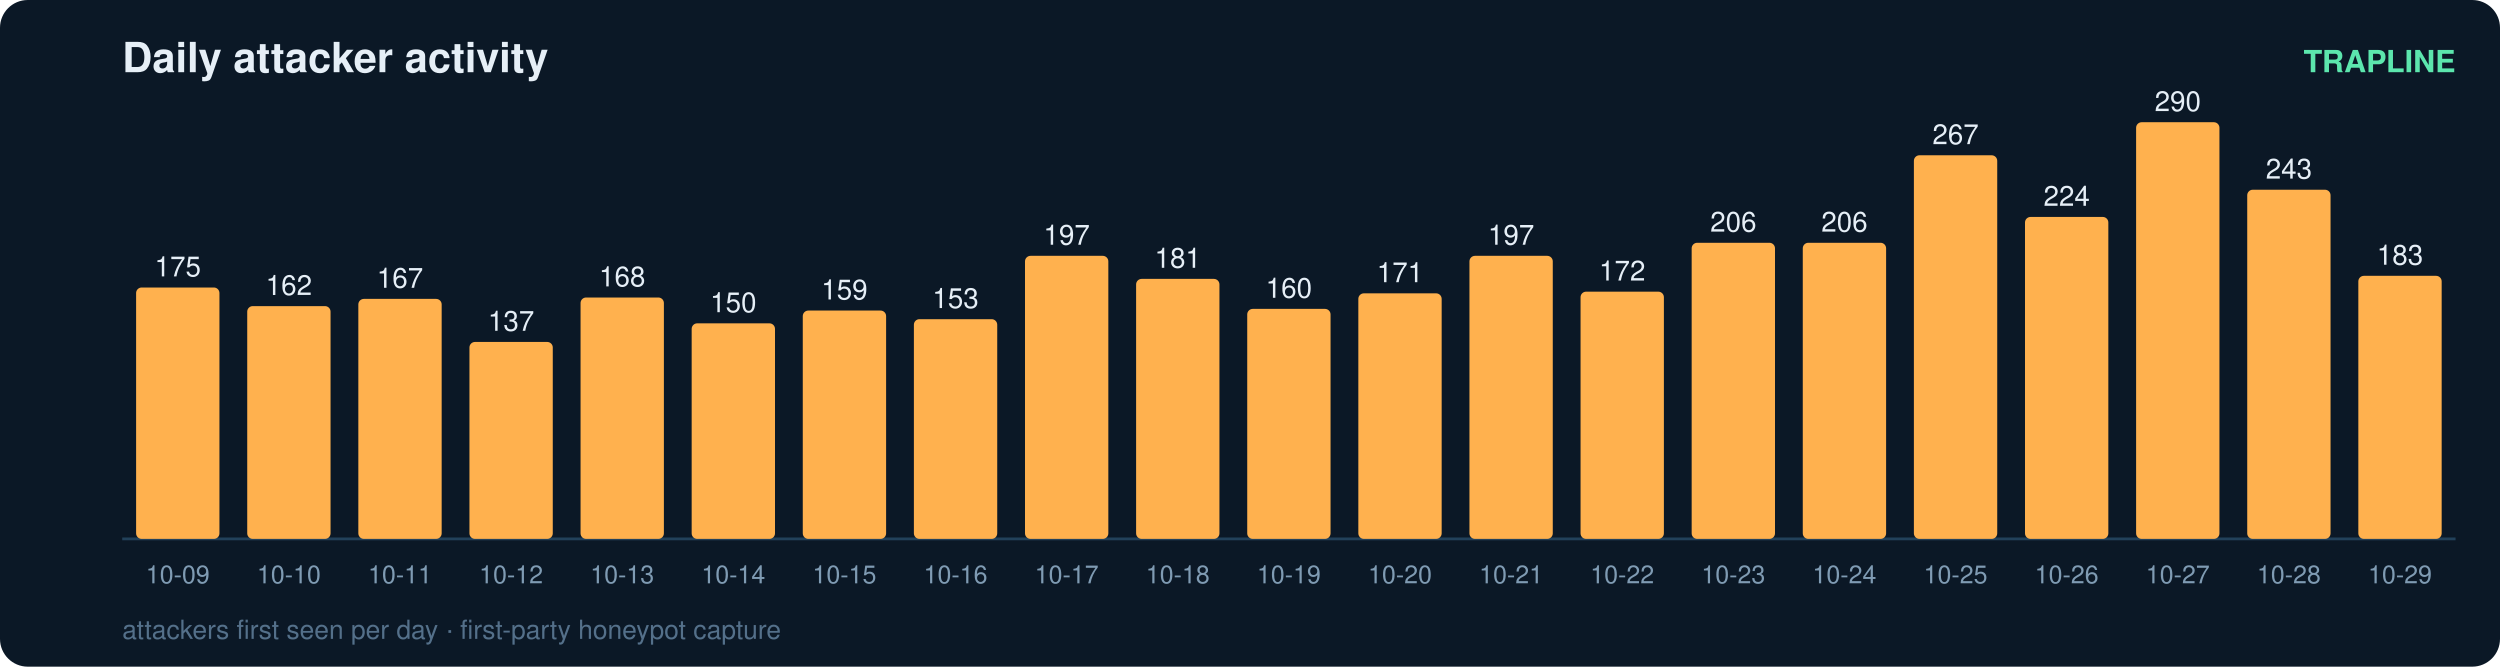
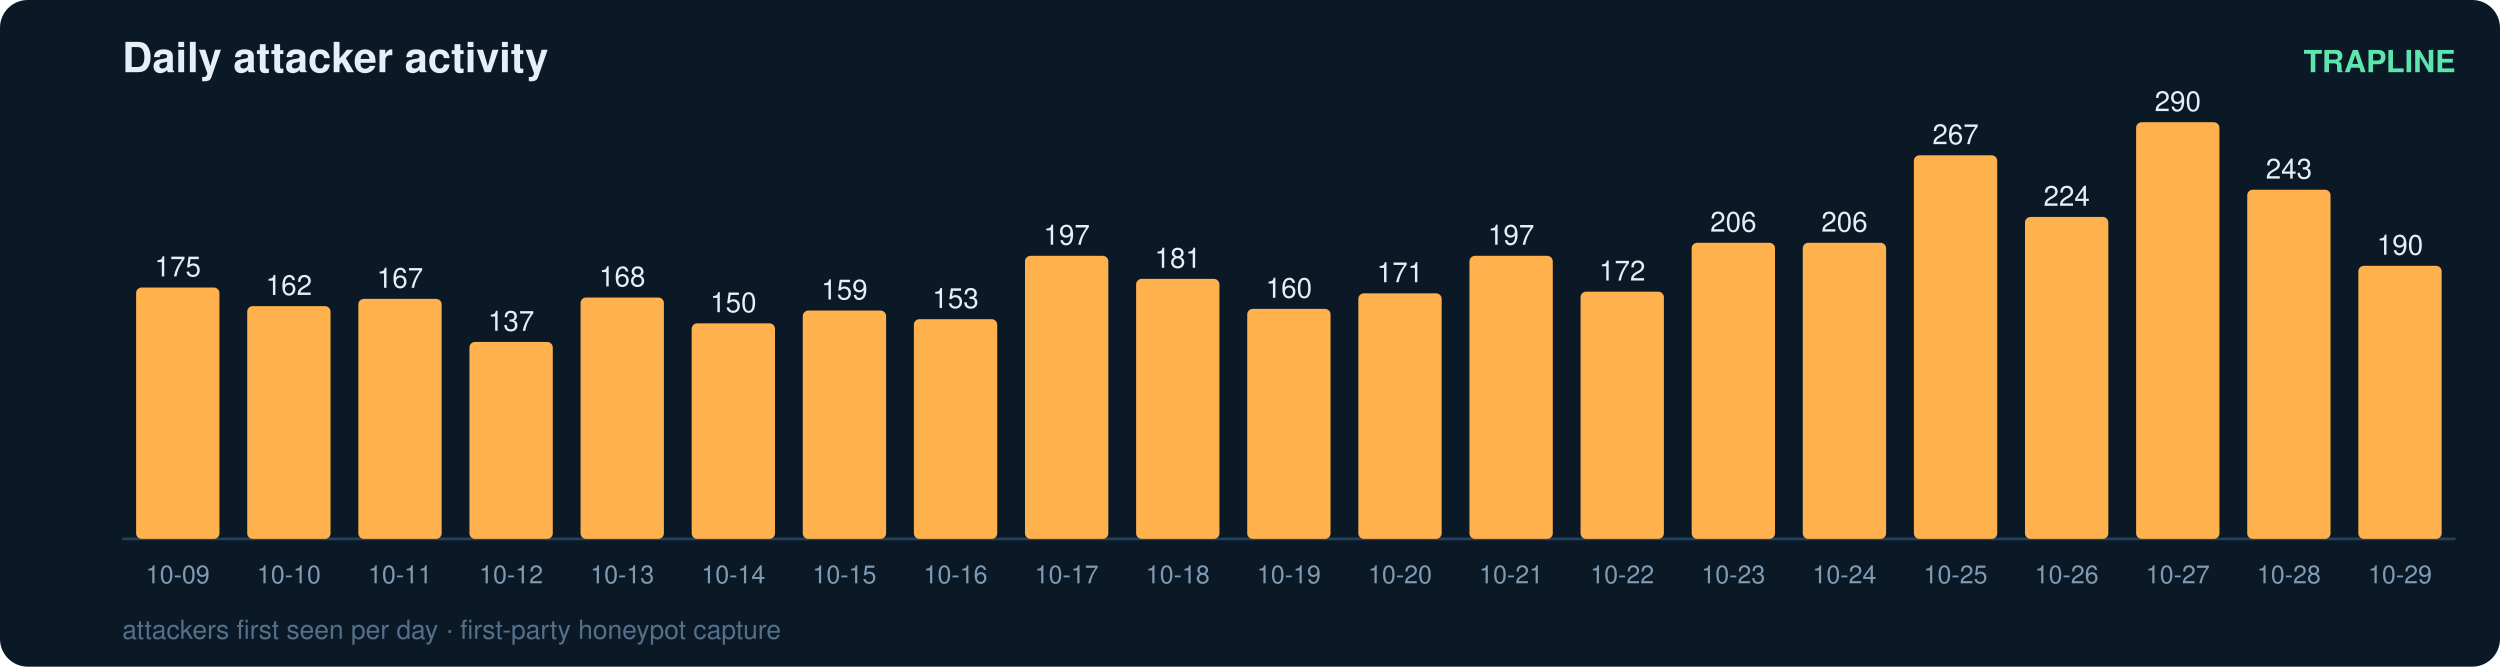
<svg xmlns="http://www.w3.org/2000/svg" width="900" height="240" viewBox="0 0 900 240" font-family="ui-sans-serif,Segoe UI,Helvetica,Arial">
  <rect width="900" height="240" rx="10" fill="#0b1826" />
  <text x="44" y="26" fill="#e6eff7" font-size="15" font-weight="700">Daily attacker activity</text>
  <text x="884" y="26" fill="#5ce6ad" font-size="11" text-anchor="end" font-weight="600">TRAPLINE</text>
  <line x1="44" y1="194" x2="884" y2="194" stroke="#22415a" stroke-width="1" />
  <rect x="49" y="103.5" width="30" height="90.5" rx="2" fill="#ffb14e" />
  <text x="64.0" y="99.5" fill="#e6eff7" font-size="10" text-anchor="middle" font-variant-numeric="tabular-nums">175</text>
  <text x="64.0" y="210.0" fill="#7f9bb3" font-size="9" text-anchor="middle">10-09</text>
  <rect x="89" y="110.2" width="30" height="83.8" rx="2" fill="#ffb14e" />
  <text x="104.0" y="106.2" fill="#e6eff7" font-size="10" text-anchor="middle" font-variant-numeric="tabular-nums">162</text>
  <text x="104.0" y="210.0" fill="#7f9bb3" font-size="9" text-anchor="middle">10-10</text>
  <rect x="129" y="107.6" width="30" height="86.4" rx="2" fill="#ffb14e" />
  <text x="144.0" y="103.6" fill="#e6eff7" font-size="10" text-anchor="middle" font-variant-numeric="tabular-nums">167</text>
  <text x="144.0" y="210.0" fill="#7f9bb3" font-size="9" text-anchor="middle">10-11</text>
  <rect x="169" y="123.1" width="30" height="70.9" rx="2" fill="#ffb14e" />
  <text x="184.0" y="119.1" fill="#e6eff7" font-size="10" text-anchor="middle" font-variant-numeric="tabular-nums">137</text>
  <text x="184.0" y="210.0" fill="#7f9bb3" font-size="9" text-anchor="middle">10-12</text>
  <rect x="209" y="107.1" width="30" height="86.9" rx="2" fill="#ffb14e" />
  <text x="224.0" y="103.1" fill="#e6eff7" font-size="10" text-anchor="middle" font-variant-numeric="tabular-nums">168</text>
  <text x="224.0" y="210.0" fill="#7f9bb3" font-size="9" text-anchor="middle">10-13</text>
  <rect x="249" y="116.4" width="30" height="77.6" rx="2" fill="#ffb14e" />
  <text x="264.0" y="112.4" fill="#e6eff7" font-size="10" text-anchor="middle" font-variant-numeric="tabular-nums">150</text>
  <text x="264.0" y="210.0" fill="#7f9bb3" font-size="9" text-anchor="middle">10-14</text>
  <rect x="289" y="111.8" width="30" height="82.2" rx="2" fill="#ffb14e" />
  <text x="304.0" y="107.8" fill="#e6eff7" font-size="10" text-anchor="middle" font-variant-numeric="tabular-nums">159</text>
  <text x="304.0" y="210.0" fill="#7f9bb3" font-size="9" text-anchor="middle">10-15</text>
  <rect x="329" y="114.9" width="30" height="79.1" rx="2" fill="#ffb14e" />
  <text x="344.0" y="110.9" fill="#e6eff7" font-size="10" text-anchor="middle" font-variant-numeric="tabular-nums">153</text>
  <text x="344.0" y="210.0" fill="#7f9bb3" font-size="9" text-anchor="middle">10-16</text>
  <rect x="369" y="92.1" width="30" height="101.9" rx="2" fill="#ffb14e" />
  <text x="384.0" y="88.1" fill="#e6eff7" font-size="10" text-anchor="middle" font-variant-numeric="tabular-nums">197</text>
  <text x="384.0" y="210.0" fill="#7f9bb3" font-size="9" text-anchor="middle">10-17</text>
  <rect x="409" y="100.4" width="30" height="93.6" rx="2" fill="#ffb14e" />
  <text x="424.0" y="96.4" fill="#e6eff7" font-size="10" text-anchor="middle" font-variant-numeric="tabular-nums">181</text>
  <text x="424.0" y="210.0" fill="#7f9bb3" font-size="9" text-anchor="middle">10-18</text>
  <rect x="449" y="111.2" width="30" height="82.8" rx="2" fill="#ffb14e" />
  <text x="464.0" y="107.2" fill="#e6eff7" font-size="10" text-anchor="middle" font-variant-numeric="tabular-nums">160</text>
  <text x="464.0" y="210.0" fill="#7f9bb3" font-size="9" text-anchor="middle">10-19</text>
  <rect x="489" y="105.6" width="30" height="88.4" rx="2" fill="#ffb14e" />
  <text x="504.0" y="101.6" fill="#e6eff7" font-size="10" text-anchor="middle" font-variant-numeric="tabular-nums">171</text>
  <text x="504.0" y="210.0" fill="#7f9bb3" font-size="9" text-anchor="middle">10-20</text>
  <rect x="529" y="92.1" width="30" height="101.9" rx="2" fill="#ffb14e" />
  <text x="544.0" y="88.1" fill="#e6eff7" font-size="10" text-anchor="middle" font-variant-numeric="tabular-nums">197</text>
  <text x="544.0" y="210.0" fill="#7f9bb3" font-size="9" text-anchor="middle">10-21</text>
  <rect x="569" y="105.0" width="30" height="89.0" rx="2" fill="#ffb14e" />
  <text x="584.0" y="101.0" fill="#e6eff7" font-size="10" text-anchor="middle" font-variant-numeric="tabular-nums">172</text>
  <text x="584.0" y="210.0" fill="#7f9bb3" font-size="9" text-anchor="middle">10-22</text>
  <rect x="609" y="87.4" width="30" height="106.6" rx="2" fill="#ffb14e" />
  <text x="624.0" y="83.4" fill="#e6eff7" font-size="10" text-anchor="middle" font-variant-numeric="tabular-nums">206</text>
  <text x="624.0" y="210.0" fill="#7f9bb3" font-size="9" text-anchor="middle">10-23</text>
  <rect x="649" y="87.4" width="30" height="106.6" rx="2" fill="#ffb14e" />
  <text x="664.0" y="83.4" fill="#e6eff7" font-size="10" text-anchor="middle" font-variant-numeric="tabular-nums">206</text>
  <text x="664.0" y="210.0" fill="#7f9bb3" font-size="9" text-anchor="middle">10-24</text>
  <rect x="689" y="55.9" width="30" height="138.1" rx="2" fill="#ffb14e" />
  <text x="704.0" y="51.9" fill="#e6eff7" font-size="10" text-anchor="middle" font-variant-numeric="tabular-nums">267</text>
  <text x="704.0" y="210.0" fill="#7f9bb3" font-size="9" text-anchor="middle">10-25</text>
  <rect x="729" y="78.1" width="30" height="115.9" rx="2" fill="#ffb14e" />
  <text x="744.0" y="74.1" fill="#e6eff7" font-size="10" text-anchor="middle" font-variant-numeric="tabular-nums">224</text>
  <text x="744.0" y="210.0" fill="#7f9bb3" font-size="9" text-anchor="middle">10-26</text>
  <rect x="769" y="44.0" width="30" height="150.0" rx="2" fill="#ffb14e" />
  <text x="784.0" y="40.0" fill="#e6eff7" font-size="10" text-anchor="middle" font-variant-numeric="tabular-nums">290</text>
  <text x="784.0" y="210.0" fill="#7f9bb3" font-size="9" text-anchor="middle">10-27</text>
  <rect x="809" y="68.3" width="30" height="125.7" rx="2" fill="#ffb14e" />
  <text x="824.0" y="64.3" fill="#e6eff7" font-size="10" text-anchor="middle" font-variant-numeric="tabular-nums">243</text>
  <text x="824.0" y="210.0" fill="#7f9bb3" font-size="9" text-anchor="middle">10-28</text>
-   <rect x="849" y="99.3" width="30" height="94.7" rx="2" fill="#ffb14e" />
-   <text x="864.0" y="95.3" fill="#e6eff7" font-size="10" text-anchor="middle" font-variant-numeric="tabular-nums">183</text>
+   <rect x="849" y="95.7" width="30" height="98.3" rx="2" fill="#ffb14e" />
+   <text x="864.0" y="91.7" fill="#e6eff7" font-size="10" text-anchor="middle" font-variant-numeric="tabular-nums">190</text>
  <text x="864.0" y="210.0" fill="#7f9bb3" font-size="9" text-anchor="middle">10-29</text>
  <text x="44" y="230" fill="#54708a" font-size="9.5">attackers first seen per day · first-party honeypot capture</text>
</svg>
